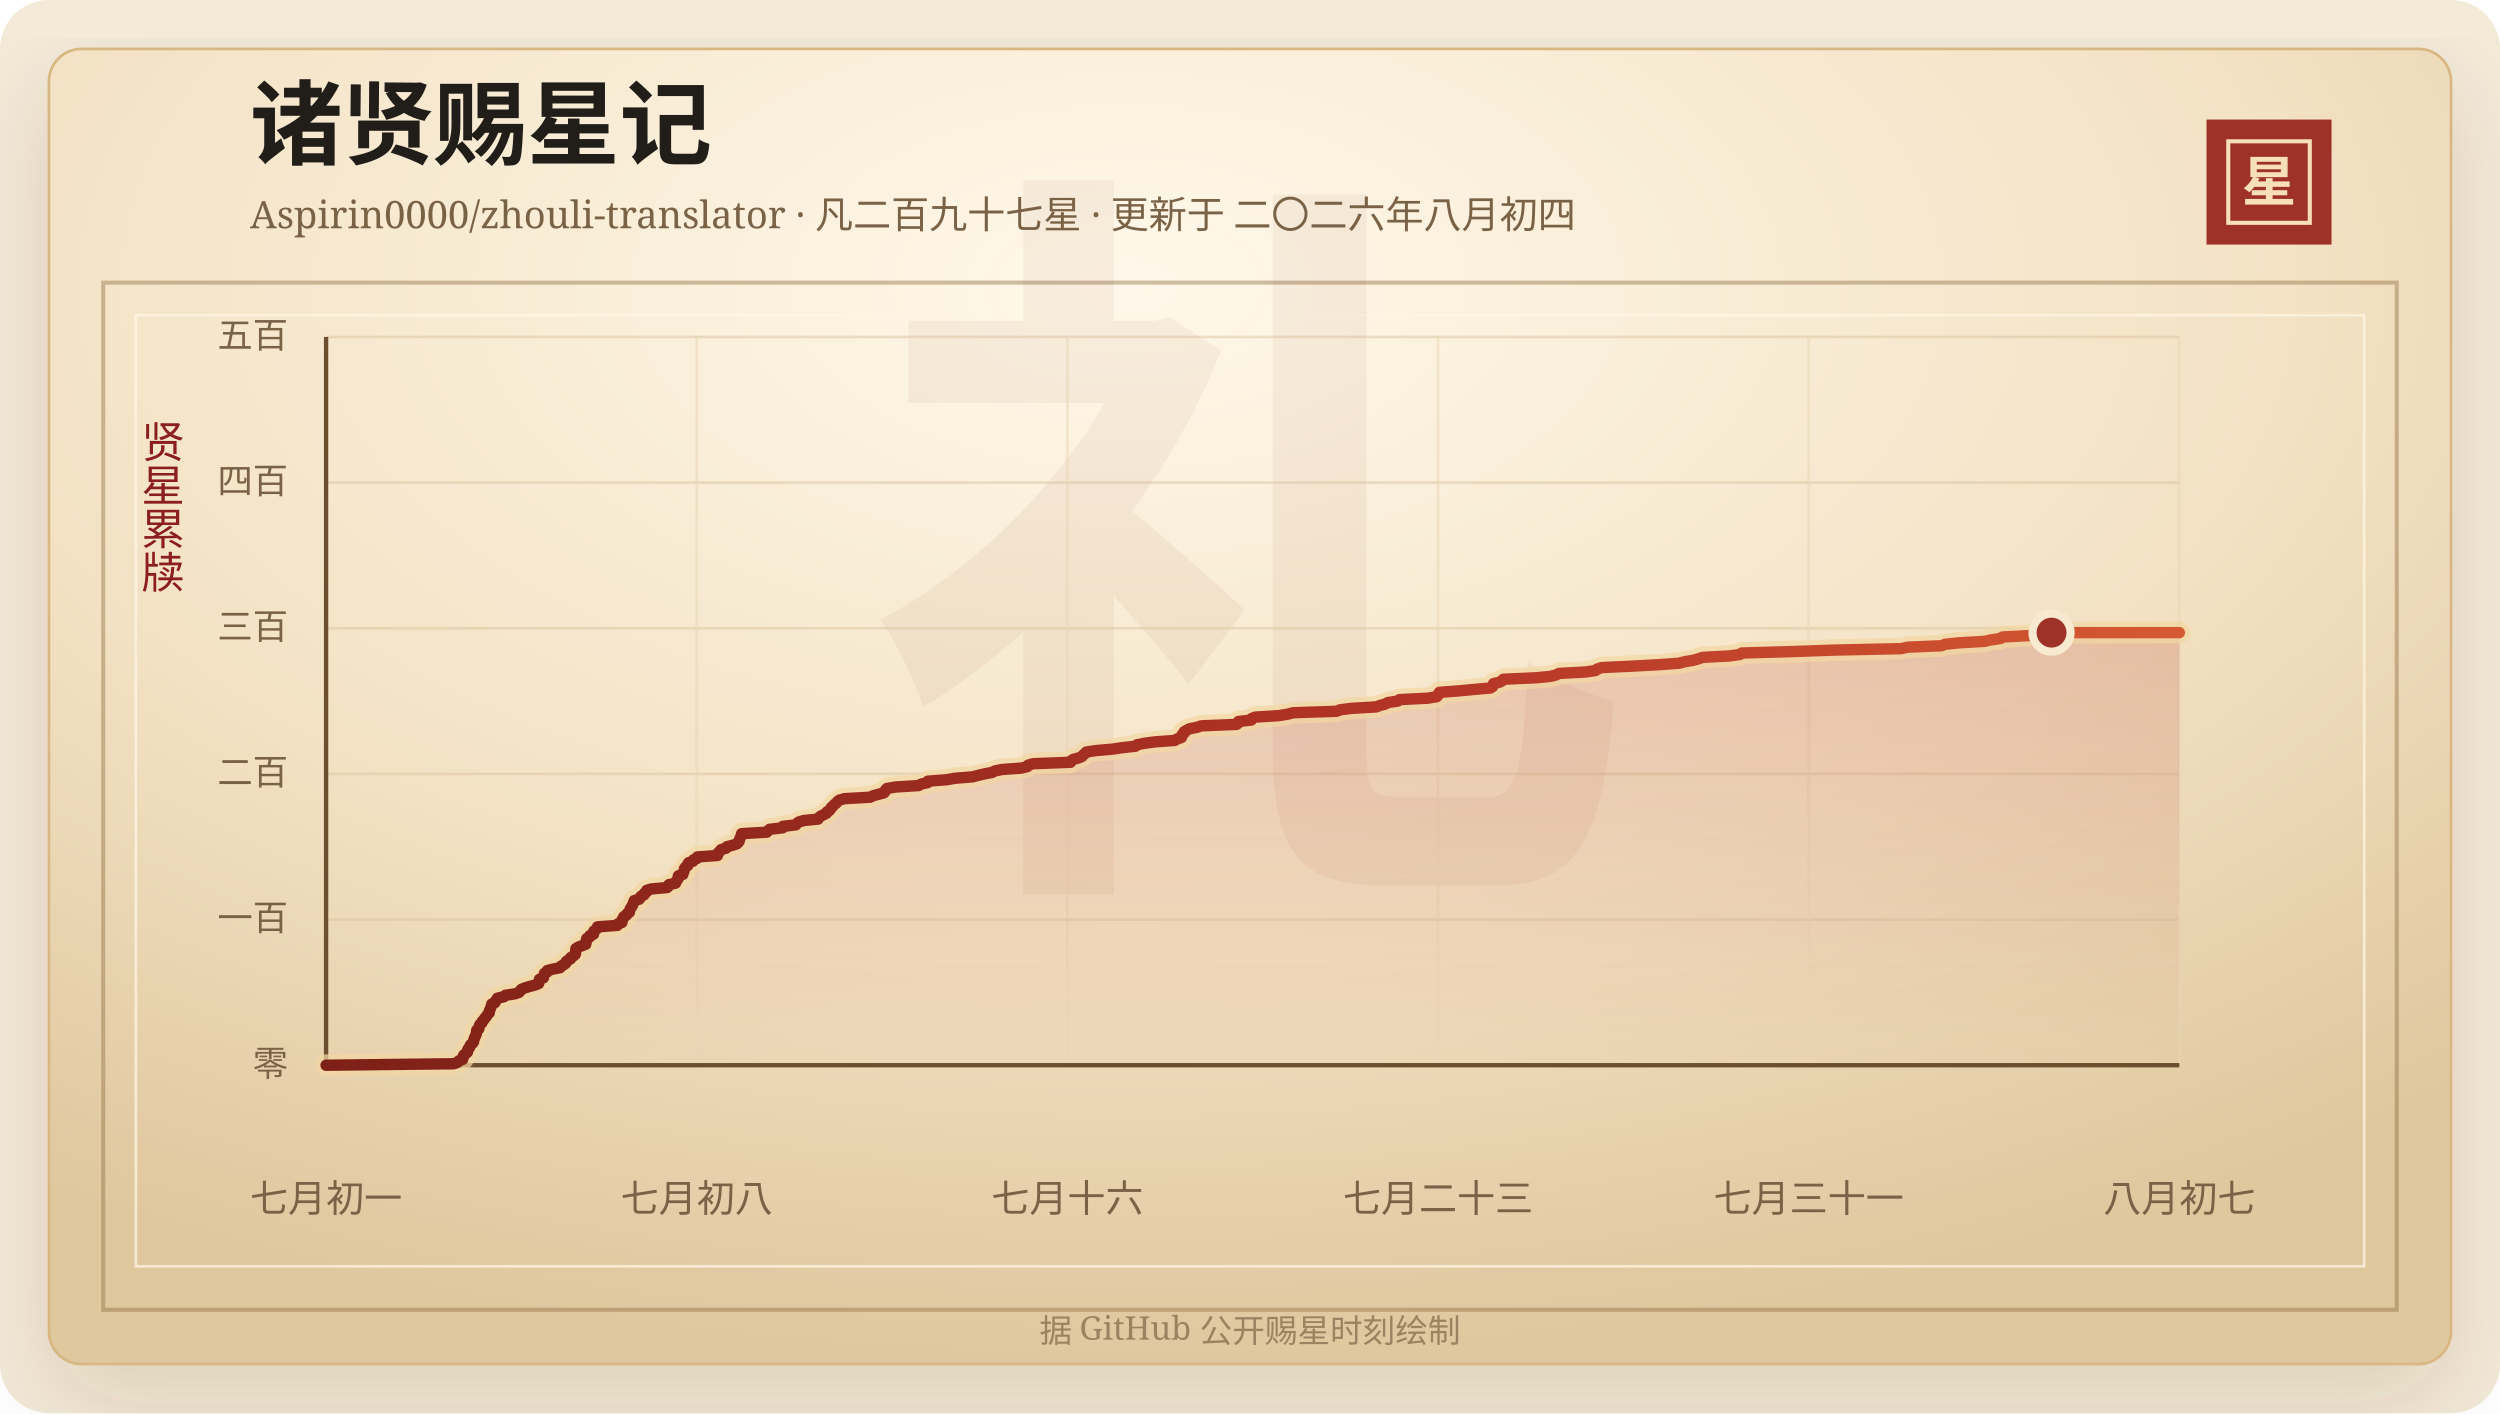
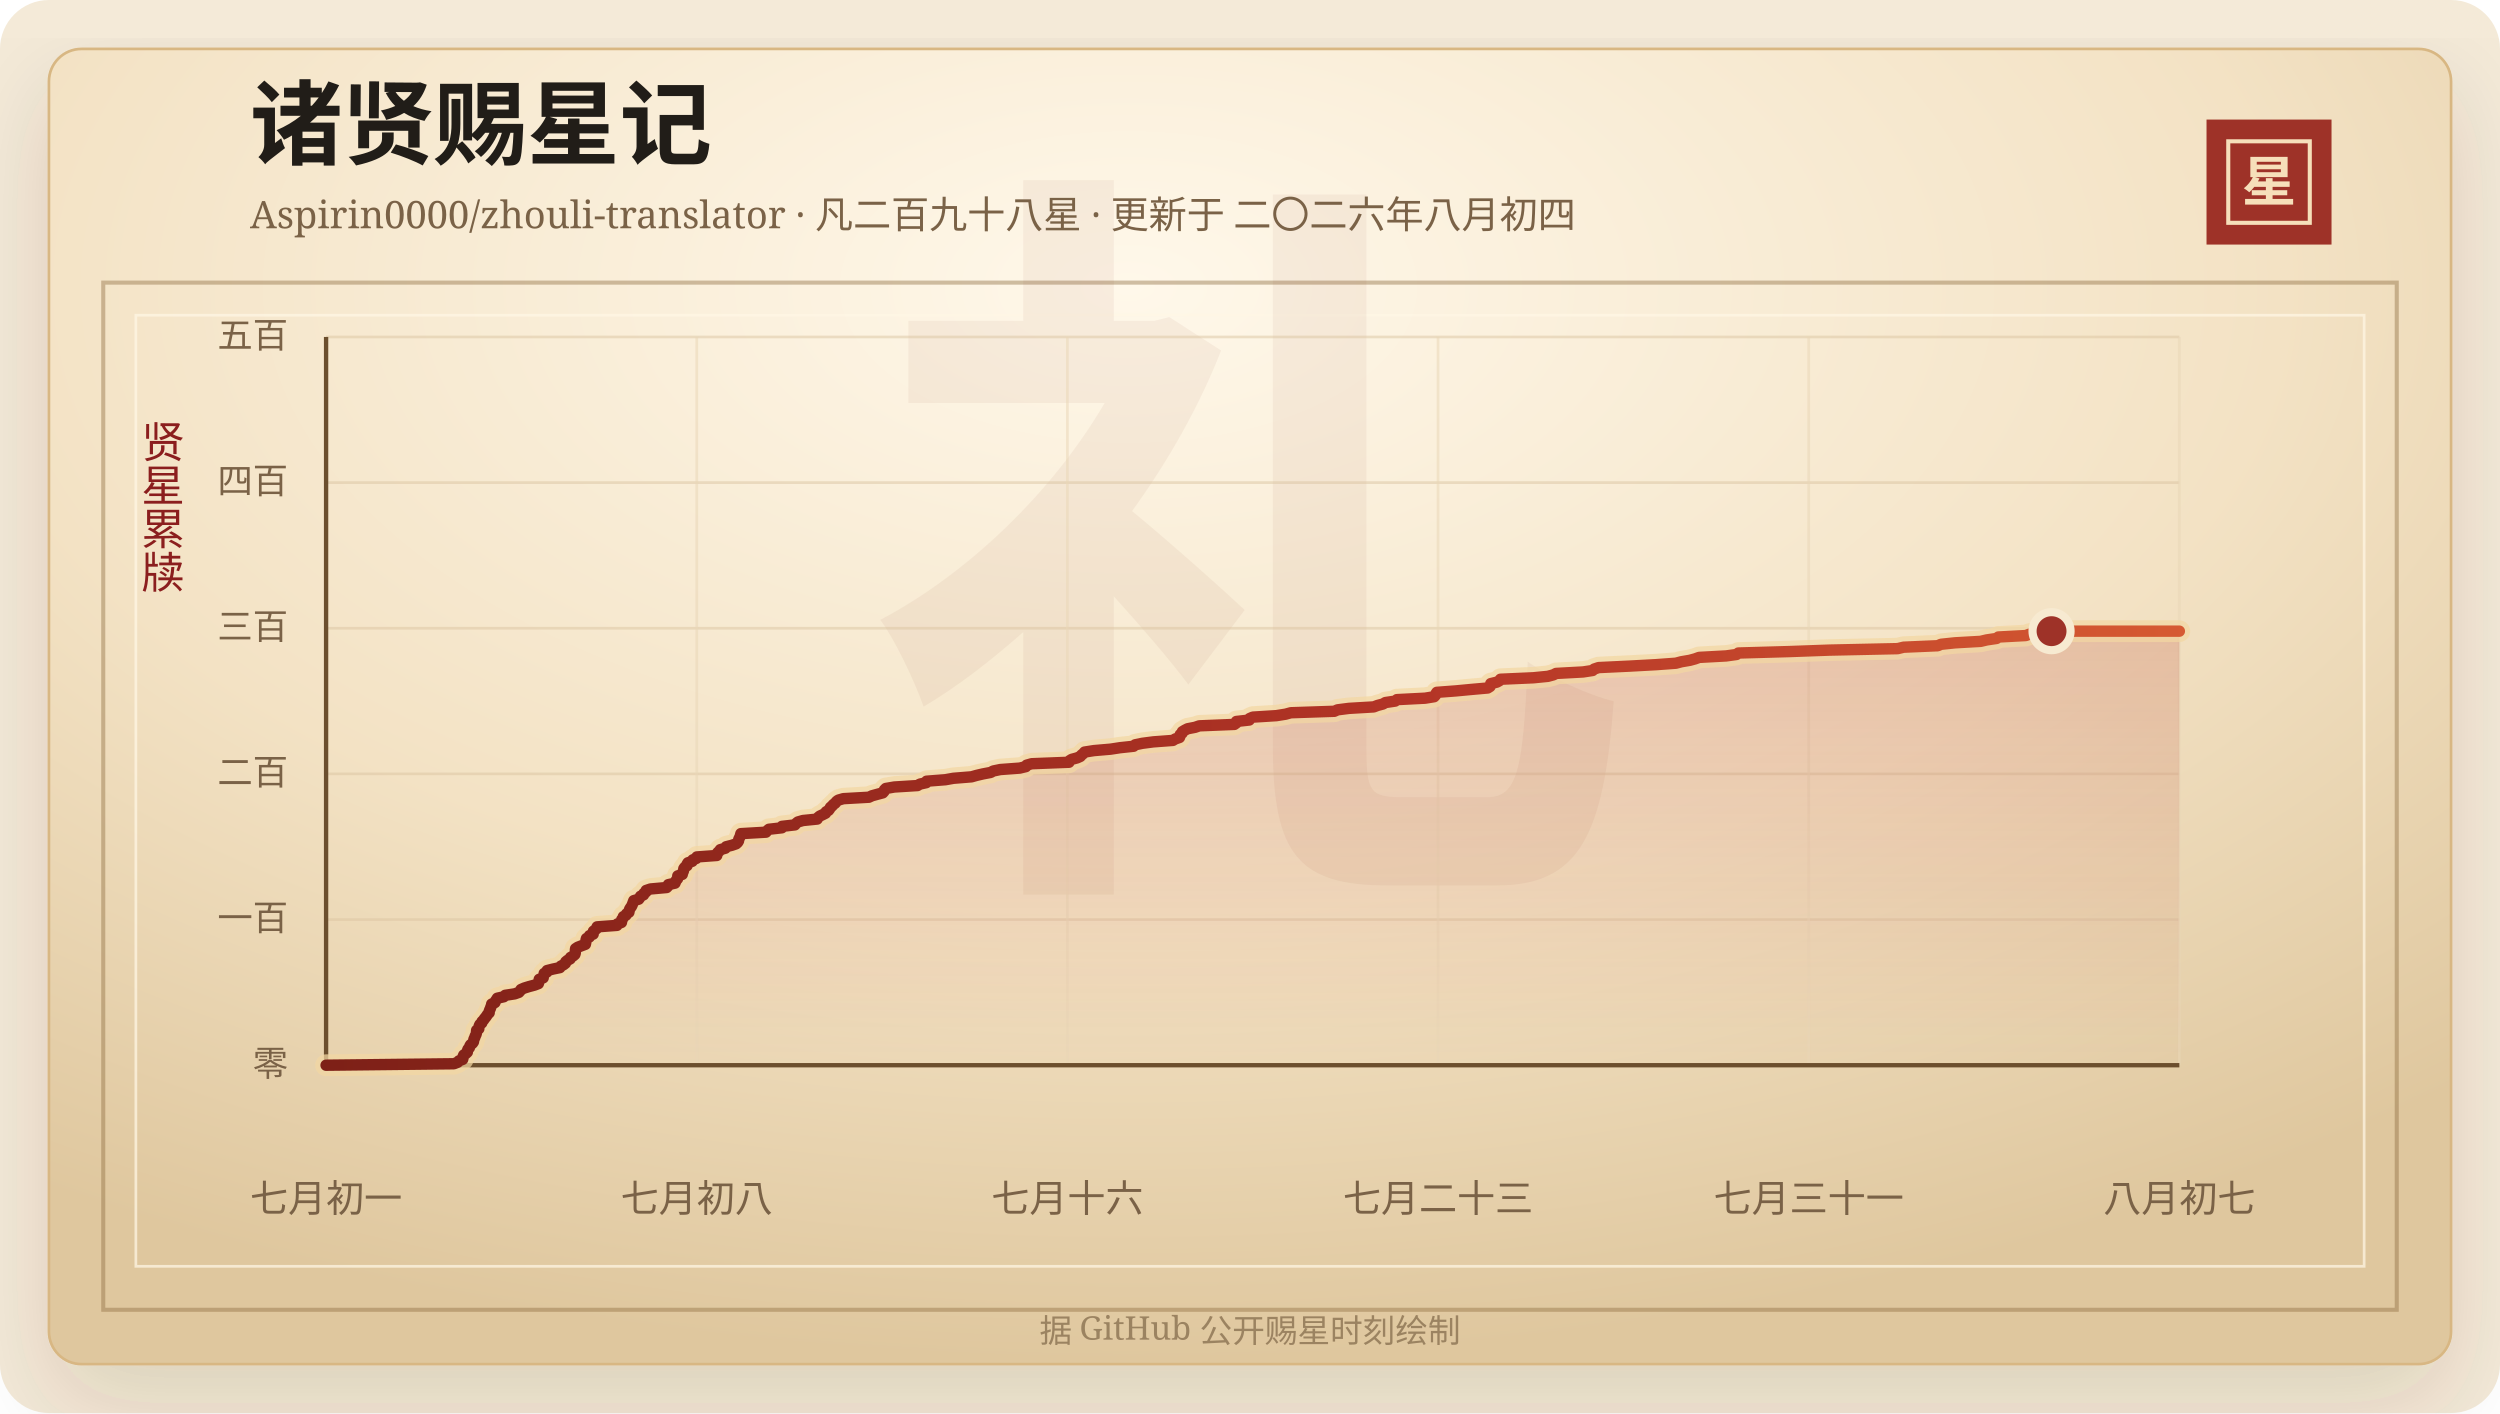
<svg xmlns="http://www.w3.org/2000/svg" width="920" height="520" viewBox="0 0 920 520" role="img" aria-labelledby="title desc">
  <defs>
    <linearGradient id="line" x1="0" x2="1" y1="0" y2="0">
      <stop offset="0%" stop-color="#7d2017" />
      <stop offset="58%" stop-color="#b33426" />
      <stop offset="100%" stop-color="#d65a32" />
    </linearGradient>
    <linearGradient id="area" x1="0" x2="0" y1="0" y2="1">
      <stop offset="0%" stop-color="#b33426" stop-opacity="0.2" />
      <stop offset="100%" stop-color="#b33426" stop-opacity="0" />
    </linearGradient>
    <radialGradient id="paper" cx="45%" cy="18%" r="82%">
      <stop offset="0%" stop-color="#fff8ea" />
      <stop offset="58%" stop-color="#f3e2c4" />
      <stop offset="100%" stop-color="#dfc79e" />
    </radialGradient>
    <filter id="shadow" x="-20%" y="-20%" width="140%" height="140%">
      <feDropShadow dx="0" dy="14" stdDeviation="18" flood-color="#3b2a20" flood-opacity="0.14" />
    </filter>
  </defs>
  <rect width="920" height="520" rx="18" fill="#f4ead8" />
  <rect x="18" y="18" width="884" height="484" rx="12" fill="url(#paper)" stroke="#d8b783" filter="url(#shadow)" />
  <rect x="38" y="104" width="844" height="378" fill="none" stroke="#8c6b3f" stroke-opacity="0.42" stroke-width="1.5" />
  <rect x="50" y="116" width="820" height="350" fill="none" stroke="#fff7e5" stroke-opacity="0.72" />
  <text x="460" y="304" text-anchor="middle" fill="#8c342a" fill-opacity="0.06" font-family="Songti SC, STSong, SimSun, serif" font-size="280" font-weight="700">礼</text>
  <text x="92" y="58" fill="#211d18" font-family="Songti SC, STSong, SimSun, serif" font-size="34" font-weight="700">诸贤赐星记</text>
-   <text x="92" y="84" fill="#7a6247" font-family="Songti SC, STSong, SimSun, serif" font-size="14.0">Aspirin0000/zhouli-translator · 凡二百九十七星 · 更新于 二〇二六年八月初四</text>
+   <text x="92" y="84" fill="#7a6247" font-family="Songti SC, STSong, SimSun, serif" font-size="14.0">Aspirin0000/zhouli-translator · 凡二百九十八星 · 更新于 二〇二六年八月初四</text>
  <rect x="812" y="44" width="46" height="46" fill="#9e3228" />
  <rect x="820" y="52" width="30" height="30" fill="none" stroke="#f6dfba" stroke-width="1.5" />
  <text x="835" y="74" text-anchor="middle" fill="#f6dfba" font-family="Songti SC, STSong, SimSun, serif" font-size="20" font-weight="700">星</text>
  <text x="60" y="166" text-anchor="middle" fill="#8b1e1e" font-family="Songti SC, STSong, SimSun, serif" font-size="16" writing-mode="vertical-rl">贤星累牍</text>
  <line x1="120" y1="392.00" x2="802" y2="392.00" stroke="#d9c29e" stroke-opacity="0.48" />
  <text x="106" y="396.00" text-anchor="end" fill="#7a6247" font-family="Songti SC, STSong, SimSun, serif" font-size="13">零</text>
  <line x1="120" y1="338.40" x2="802" y2="338.40" stroke="#d9c29e" stroke-opacity="0.48" />
  <text x="106" y="342.40" text-anchor="end" fill="#7a6247" font-family="Songti SC, STSong, SimSun, serif" font-size="13">一百</text>
  <line x1="120" y1="284.80" x2="802" y2="284.80" stroke="#d9c29e" stroke-opacity="0.48" />
  <text x="106" y="288.80" text-anchor="end" fill="#7a6247" font-family="Songti SC, STSong, SimSun, serif" font-size="13">二百</text>
  <line x1="120" y1="231.20" x2="802" y2="231.20" stroke="#d9c29e" stroke-opacity="0.48" />
  <text x="106" y="235.20" text-anchor="end" fill="#7a6247" font-family="Songti SC, STSong, SimSun, serif" font-size="13">三百</text>
  <line x1="120" y1="177.60" x2="802" y2="177.60" stroke="#d9c29e" stroke-opacity="0.48" />
  <text x="106" y="181.60" text-anchor="end" fill="#7a6247" font-family="Songti SC, STSong, SimSun, serif" font-size="13">四百</text>
  <line x1="120" y1="124.00" x2="802" y2="124.00" stroke="#d9c29e" stroke-opacity="0.48" />
  <text x="106" y="128.00" text-anchor="end" fill="#7a6247" font-family="Songti SC, STSong, SimSun, serif" font-size="13">五百</text>
  <line x1="120.00" y1="124" x2="120.00" y2="392" stroke="#ead6b7" stroke-opacity="0.54" />
  <text x="120.00" y="446" text-anchor="middle" fill="#7a6247" font-family="Songti SC, STSong, SimSun, serif" font-size="14">七月初一</text>
  <line x1="256.40" y1="124" x2="256.40" y2="392" stroke="#ead6b7" stroke-opacity="0.54" />
  <text x="256.40" y="446" text-anchor="middle" fill="#7a6247" font-family="Songti SC, STSong, SimSun, serif" font-size="14">七月初八</text>
  <line x1="392.80" y1="124" x2="392.80" y2="392" stroke="#ead6b7" stroke-opacity="0.54" />
  <text x="392.80" y="446" text-anchor="middle" fill="#7a6247" font-family="Songti SC, STSong, SimSun, serif" font-size="14">七月十六</text>
  <line x1="529.20" y1="124" x2="529.20" y2="392" stroke="#ead6b7" stroke-opacity="0.54" />
  <text x="529.20" y="446" text-anchor="middle" fill="#7a6247" font-family="Songti SC, STSong, SimSun, serif" font-size="14">七月二十三</text>
  <line x1="665.60" y1="124" x2="665.60" y2="392" stroke="#ead6b7" stroke-opacity="0.54" />
  <text x="665.60" y="446" text-anchor="middle" fill="#7a6247" font-family="Songti SC, STSong, SimSun, serif" font-size="14">七月三十一</text>
  <line x1="802.00" y1="124" x2="802.00" y2="392" stroke="#ead6b7" stroke-opacity="0.54" />
  <text x="802.00" y="446" text-anchor="middle" fill="#7a6247" font-family="Songti SC, STSong, SimSun, serif" font-size="14">八月初七</text>
  <line x1="120" y1="392" x2="802" y2="392" stroke="#6c4f2e" stroke-width="1.6" />
  <line x1="120" y1="124" x2="120" y2="392" stroke="#6c4f2e" stroke-width="1.6" />
-   <polygon points="120.00,392.00 120.00,392.00 167.03,391.46 168.41,390.93 168.89,390.39 170.27,389.86 170.41,389.32 170.43,388.78 170.67,388.25 171.45,387.71 172.01,387.18 172.03,386.64 172.24,386.10 172.75,385.57 172.87,385.03 173.18,384.50 173.87,383.96 174.24,383.42 174.34,382.89 174.44,382.35 174.75,381.82 174.89,381.28 175.18,380.74 175.34,380.21 175.37,379.67 175.43,379.14 176.22,378.60 176.26,378.06 176.37,377.53 176.63,376.99 177.32,376.46 177.42,375.92 177.97,375.38 178.32,374.85 178.78,374.31 179.15,373.78 179.51,373.24 180.05,372.70 180.05,372.17 180.25,371.63 180.51,371.10 180.66,370.56 180.92,370.02 180.98,369.49 182.17,368.95 182.35,368.42 182.73,367.88 183.06,367.34 185.44,366.81 185.96,366.27 189.46,365.74 190.98,365.20 191.47,364.66 191.80,364.13 193.04,363.59 194.76,363.06 196.78,362.52 198.20,361.98 198.37,361.45 198.44,360.91 198.52,360.38 199.98,359.84 200.04,359.30 200.28,358.77 200.34,358.23 201.37,357.70 201.43,357.16 203.58,356.62 206.14,356.09 206.48,355.55 207.50,355.02 208.19,354.48 208.31,353.94 208.94,353.41 209.94,352.87 210.08,352.34 211.02,351.80 211.66,351.26 211.84,350.73 211.86,350.19 211.86,349.66 211.92,349.12 212.74,348.58 214.11,348.05 215.54,347.51 215.67,346.98 215.74,346.44 215.79,345.90 215.94,345.37 217.01,344.83 217.07,344.30 218.43,343.76 218.44,343.22 218.51,342.69 219.20,342.15 219.83,341.62 219.88,341.08 227.19,340.54 227.37,340.01 228.86,339.47 228.95,338.94 228.97,338.40 229.44,337.86 229.56,337.33 230.52,336.79 230.76,336.26 231.61,335.72 231.70,335.18 231.83,334.65 232.16,334.11 232.54,333.58 232.80,333.04 233.02,332.50 233.20,331.97 233.40,331.43 235.23,330.90 235.61,330.36 235.89,329.82 237.02,329.29 237.14,328.75 237.92,328.22 237.98,327.68 239.61,327.14 245.54,326.61 246.06,326.07 246.17,325.54 248.62,325.00 248.82,324.46 249.08,323.93 249.56,323.39 249.62,322.86 249.63,322.32 251.30,321.78 251.35,321.25 251.67,320.71 251.80,320.18 251.88,319.64 252.28,319.10 253.06,318.57 253.07,318.03 253.40,317.50 254.99,316.96 255.18,316.42 256.51,315.89 256.67,315.35 264.03,314.82 264.05,314.28 264.37,313.74 264.98,313.21 265.34,312.67 267.21,312.14 267.49,311.60 269.61,311.06 271.15,310.53 271.74,309.99 272.05,309.46 272.11,308.92 272.37,308.38 272.65,307.85 272.77,307.31 272.92,306.78 282.19,306.24 282.63,305.70 283.27,305.17 288.04,304.63 288.07,304.10 292.84,303.56 293.29,303.02 293.96,302.49 295.81,301.95 301.07,301.42 301.35,300.88 302.00,300.34 303.10,299.81 304.17,299.27 304.37,298.74 305.29,298.20 305.68,297.66 305.96,297.13 306.59,296.59 307.04,296.06 307.79,295.52 308.16,294.98 308.86,294.45 310.73,293.91 320.16,293.38 321.31,292.84 323.28,292.30 325.28,291.77 325.75,291.23 325.87,290.70 326.40,290.16 329.53,289.62 338.08,289.09 338.97,288.55 341.35,288.02 341.44,287.48 348.38,286.94 351.35,286.41 358.02,285.87 359.91,285.34 362.24,284.80 365.10,284.26 366.04,283.73 368.64,283.19 375.81,282.66 378.09,282.12 378.35,281.58 380.22,281.05 393.99,280.51 394.13,279.98 395.00,279.44 397.00,278.90 398.17,278.37 398.63,277.83 399.29,277.30 399.75,276.76 403.18,276.22 409.34,275.69 412.85,275.15 417.83,274.62 418.40,274.08 421.04,273.54 425.08,273.01 432.32,272.47 433.18,271.94 434.76,271.40 434.96,270.86 435.03,270.33 435.74,269.79 435.82,269.26 436.72,268.72 437.76,268.18 440.51,267.65 442.08,267.11 455.02,266.58 455.74,266.04 455.75,265.50 460.49,264.97 460.60,264.43 461.82,263.90 470.49,263.36 473.90,262.82 475.85,262.29 491.90,261.75 493.07,261.22 497.28,260.68 506.44,260.14 507.81,259.61 509.85,259.07 510.72,258.54 514.35,258.00 514.98,257.46 525.39,256.93 528.72,256.39 529.20,255.86 529.36,255.32 529.72,254.78 536.73,254.25 542.46,253.71 548.48,253.18 549.33,252.64 549.60,252.10 549.61,251.57 551.85,251.03 552.81,250.50 553.20,249.96 565.32,249.42 570.68,248.89 572.69,248.35 573.71,247.82 583.66,247.28 587.19,246.74 587.77,246.21 589.41,245.67 600.64,245.14 610.53,244.60 617.93,244.06 619.92,243.53 623.07,242.99 625.03,242.46 626.51,241.92 636.47,241.38 640.29,240.85 640.97,240.31 659.66,239.78 674.63,239.24 699.75,238.70 701.95,238.17 714.54,237.63 715.74,237.10 720.90,236.56 730.36,236.02 732.60,235.49 736.25,234.95 736.89,234.42 747.03,233.88 748.45,233.34 754.97,232.81 802.00,232.81 802.00,392.00" fill="url(#area)" />
-   <polyline points="120.00,392.00 167.03,391.46 168.41,390.93 168.89,390.39 170.27,389.86 170.41,389.32 170.43,388.78 170.67,388.25 171.45,387.71 172.01,387.18 172.03,386.64 172.24,386.10 172.75,385.57 172.87,385.03 173.18,384.50 173.87,383.96 174.24,383.42 174.34,382.89 174.44,382.35 174.75,381.82 174.89,381.28 175.18,380.74 175.34,380.21 175.37,379.67 175.43,379.14 176.22,378.60 176.26,378.06 176.37,377.53 176.63,376.99 177.32,376.46 177.42,375.92 177.97,375.38 178.32,374.85 178.78,374.31 179.15,373.78 179.51,373.24 180.05,372.70 180.05,372.17 180.25,371.63 180.51,371.10 180.66,370.56 180.92,370.02 180.98,369.49 182.17,368.95 182.35,368.42 182.73,367.88 183.06,367.34 185.44,366.81 185.96,366.27 189.46,365.74 190.98,365.20 191.47,364.66 191.80,364.13 193.04,363.59 194.76,363.06 196.78,362.52 198.20,361.98 198.37,361.45 198.44,360.91 198.52,360.38 199.98,359.84 200.04,359.30 200.28,358.77 200.34,358.23 201.37,357.70 201.43,357.16 203.58,356.62 206.14,356.09 206.48,355.55 207.50,355.02 208.19,354.48 208.31,353.94 208.94,353.41 209.94,352.87 210.08,352.34 211.02,351.80 211.66,351.26 211.84,350.73 211.86,350.19 211.86,349.66 211.92,349.12 212.74,348.58 214.11,348.05 215.54,347.51 215.67,346.98 215.74,346.44 215.79,345.90 215.94,345.37 217.01,344.83 217.07,344.30 218.43,343.76 218.44,343.22 218.51,342.69 219.20,342.15 219.83,341.62 219.88,341.08 227.19,340.54 227.37,340.01 228.86,339.47 228.95,338.94 228.97,338.40 229.44,337.86 229.56,337.33 230.52,336.79 230.76,336.26 231.61,335.72 231.70,335.18 231.83,334.65 232.16,334.11 232.54,333.58 232.80,333.04 233.02,332.50 233.20,331.97 233.40,331.43 235.23,330.90 235.61,330.36 235.89,329.82 237.02,329.29 237.14,328.75 237.92,328.22 237.98,327.68 239.61,327.14 245.54,326.61 246.06,326.07 246.17,325.54 248.62,325.00 248.82,324.46 249.08,323.93 249.56,323.39 249.62,322.86 249.63,322.32 251.30,321.78 251.35,321.25 251.67,320.71 251.80,320.18 251.88,319.64 252.28,319.10 253.06,318.57 253.07,318.03 253.40,317.50 254.99,316.96 255.18,316.42 256.51,315.89 256.67,315.35 264.03,314.82 264.05,314.28 264.37,313.74 264.98,313.21 265.34,312.67 267.21,312.14 267.49,311.60 269.61,311.06 271.15,310.53 271.74,309.99 272.05,309.46 272.11,308.92 272.37,308.38 272.65,307.85 272.77,307.31 272.92,306.78 282.19,306.24 282.63,305.70 283.27,305.17 288.04,304.63 288.07,304.10 292.84,303.56 293.29,303.02 293.96,302.49 295.81,301.95 301.07,301.42 301.35,300.88 302.00,300.34 303.10,299.81 304.17,299.27 304.37,298.74 305.29,298.20 305.68,297.66 305.96,297.13 306.59,296.59 307.04,296.06 307.79,295.52 308.16,294.98 308.86,294.45 310.73,293.91 320.16,293.38 321.31,292.84 323.28,292.30 325.28,291.77 325.75,291.23 325.87,290.70 326.40,290.16 329.53,289.62 338.08,289.09 338.97,288.55 341.35,288.02 341.44,287.48 348.38,286.94 351.35,286.41 358.02,285.87 359.91,285.34 362.24,284.80 365.10,284.26 366.04,283.73 368.64,283.19 375.81,282.66 378.09,282.12 378.35,281.58 380.22,281.05 393.99,280.51 394.13,279.98 395.00,279.44 397.00,278.90 398.17,278.37 398.63,277.83 399.29,277.30 399.75,276.76 403.18,276.22 409.34,275.69 412.85,275.15 417.83,274.62 418.40,274.08 421.04,273.54 425.08,273.01 432.32,272.47 433.18,271.94 434.76,271.40 434.96,270.86 435.03,270.33 435.74,269.79 435.82,269.26 436.72,268.72 437.76,268.18 440.51,267.65 442.08,267.11 455.02,266.58 455.74,266.04 455.75,265.50 460.49,264.97 460.60,264.43 461.82,263.90 470.49,263.36 473.90,262.82 475.85,262.29 491.90,261.75 493.07,261.22 497.28,260.68 506.44,260.14 507.81,259.61 509.85,259.07 510.72,258.54 514.35,258.00 514.98,257.46 525.39,256.93 528.72,256.39 529.20,255.86 529.36,255.32 529.72,254.78 536.73,254.25 542.46,253.71 548.48,253.18 549.33,252.64 549.60,252.10 549.61,251.57 551.85,251.03 552.81,250.50 553.20,249.96 565.32,249.42 570.68,248.89 572.69,248.35 573.71,247.82 583.66,247.28 587.19,246.74 587.77,246.21 589.41,245.67 600.64,245.14 610.53,244.60 617.93,244.06 619.92,243.53 623.07,242.99 625.03,242.46 626.51,241.92 636.47,241.38 640.29,240.85 640.97,240.31 659.66,239.78 674.63,239.24 699.75,238.70 701.95,238.17 714.54,237.63 715.74,237.10 720.90,236.56 730.36,236.02 732.60,235.49 736.25,234.95 736.89,234.42 747.03,233.88 748.45,233.34 754.97,232.81 802.00,232.81" fill="none" stroke="#f3d7a2" stroke-width="8" stroke-linecap="round" stroke-linejoin="round" opacity="0.72" />
-   <polyline points="120.00,392.00 167.03,391.46 168.41,390.93 168.89,390.39 170.27,389.86 170.41,389.32 170.43,388.78 170.67,388.25 171.45,387.71 172.01,387.18 172.03,386.64 172.24,386.10 172.75,385.57 172.87,385.03 173.18,384.50 173.87,383.96 174.24,383.42 174.34,382.89 174.44,382.35 174.75,381.82 174.89,381.28 175.18,380.74 175.34,380.21 175.37,379.67 175.43,379.14 176.22,378.60 176.26,378.06 176.37,377.53 176.63,376.99 177.32,376.46 177.42,375.92 177.97,375.38 178.32,374.85 178.78,374.31 179.15,373.78 179.51,373.24 180.05,372.70 180.05,372.17 180.25,371.63 180.51,371.10 180.66,370.56 180.92,370.02 180.98,369.49 182.17,368.95 182.35,368.42 182.73,367.88 183.06,367.34 185.44,366.81 185.96,366.27 189.46,365.74 190.98,365.20 191.47,364.66 191.80,364.13 193.04,363.59 194.76,363.06 196.78,362.52 198.20,361.98 198.37,361.45 198.44,360.91 198.52,360.38 199.98,359.84 200.04,359.30 200.28,358.77 200.34,358.23 201.37,357.70 201.43,357.16 203.58,356.62 206.14,356.09 206.48,355.55 207.50,355.02 208.19,354.48 208.31,353.94 208.94,353.41 209.94,352.87 210.08,352.34 211.02,351.80 211.66,351.26 211.84,350.73 211.86,350.19 211.86,349.66 211.92,349.12 212.74,348.58 214.11,348.05 215.54,347.51 215.67,346.98 215.74,346.44 215.79,345.90 215.94,345.37 217.01,344.83 217.07,344.30 218.43,343.76 218.44,343.22 218.51,342.69 219.20,342.15 219.83,341.62 219.88,341.08 227.19,340.54 227.37,340.01 228.86,339.47 228.95,338.94 228.97,338.40 229.44,337.86 229.56,337.33 230.52,336.79 230.76,336.26 231.61,335.72 231.70,335.18 231.83,334.65 232.16,334.11 232.54,333.58 232.80,333.04 233.02,332.50 233.20,331.97 233.40,331.43 235.23,330.90 235.61,330.36 235.89,329.82 237.02,329.29 237.14,328.75 237.92,328.22 237.98,327.68 239.61,327.14 245.54,326.61 246.06,326.07 246.17,325.54 248.62,325.00 248.82,324.46 249.08,323.93 249.56,323.39 249.62,322.86 249.63,322.32 251.30,321.78 251.35,321.25 251.67,320.71 251.80,320.18 251.88,319.64 252.28,319.10 253.06,318.57 253.07,318.03 253.40,317.50 254.99,316.96 255.18,316.42 256.51,315.89 256.67,315.35 264.03,314.82 264.05,314.28 264.37,313.74 264.98,313.21 265.34,312.67 267.21,312.14 267.49,311.60 269.61,311.06 271.15,310.53 271.74,309.99 272.05,309.46 272.11,308.92 272.37,308.38 272.65,307.85 272.77,307.31 272.92,306.78 282.19,306.24 282.63,305.70 283.27,305.17 288.04,304.63 288.07,304.10 292.84,303.56 293.29,303.02 293.96,302.49 295.81,301.95 301.07,301.42 301.35,300.88 302.00,300.34 303.10,299.81 304.17,299.27 304.37,298.74 305.29,298.20 305.68,297.66 305.96,297.13 306.59,296.59 307.04,296.06 307.79,295.52 308.16,294.98 308.86,294.45 310.73,293.91 320.16,293.38 321.31,292.84 323.28,292.30 325.28,291.77 325.75,291.23 325.87,290.70 326.40,290.16 329.53,289.62 338.08,289.09 338.97,288.55 341.35,288.02 341.44,287.48 348.38,286.94 351.35,286.41 358.02,285.87 359.91,285.34 362.24,284.80 365.10,284.26 366.04,283.73 368.64,283.19 375.81,282.66 378.09,282.12 378.35,281.58 380.22,281.05 393.99,280.51 394.13,279.98 395.00,279.44 397.00,278.90 398.17,278.37 398.63,277.83 399.29,277.30 399.75,276.76 403.18,276.22 409.34,275.69 412.85,275.15 417.83,274.62 418.40,274.08 421.04,273.54 425.08,273.01 432.32,272.47 433.18,271.94 434.76,271.40 434.96,270.86 435.03,270.33 435.74,269.79 435.82,269.26 436.72,268.72 437.76,268.18 440.51,267.65 442.08,267.11 455.02,266.58 455.74,266.04 455.75,265.50 460.49,264.97 460.60,264.43 461.82,263.90 470.49,263.36 473.90,262.82 475.85,262.29 491.90,261.75 493.07,261.22 497.28,260.68 506.44,260.14 507.81,259.61 509.85,259.07 510.72,258.54 514.35,258.00 514.98,257.46 525.39,256.93 528.72,256.39 529.20,255.86 529.36,255.32 529.72,254.78 536.73,254.25 542.46,253.71 548.48,253.18 549.33,252.64 549.60,252.10 549.61,251.57 551.85,251.03 552.81,250.50 553.20,249.96 565.32,249.42 570.68,248.89 572.69,248.35 573.71,247.82 583.66,247.28 587.19,246.74 587.77,246.21 589.41,245.67 600.64,245.14 610.53,244.60 617.93,244.06 619.92,243.53 623.07,242.99 625.03,242.46 626.51,241.92 636.47,241.38 640.29,240.85 640.97,240.31 659.66,239.78 674.63,239.24 699.75,238.70 701.95,238.17 714.54,237.63 715.74,237.10 720.90,236.56 730.36,236.02 732.60,235.49 736.25,234.95 736.89,234.42 747.03,233.88 748.45,233.34 754.97,232.81 802.00,232.81" fill="none" stroke="url(#line)" stroke-width="4.2" stroke-linecap="round" stroke-linejoin="round" />
-   <circle cx="754.97" cy="232.81" r="7" fill="#9e3228" stroke="#f7ead1" stroke-width="3" />
+   <polygon points="120.00,392.00 120.00,392.00 167.03,391.46 168.41,390.93 168.89,390.39 170.26,389.86 170.40,389.32 170.42,388.78 170.66,388.25 171.44,387.71 171.99,387.18 172.02,386.64 172.23,386.10 172.73,385.57 172.86,385.03 173.16,384.50 173.85,383.96 174.22,383.42 174.32,382.89 174.42,382.35 174.73,381.82 174.86,381.28 175.16,380.74 175.32,380.21 175.35,379.67 175.40,379.14 176.20,378.60 176.23,378.06 176.35,377.53 176.61,376.99 177.29,376.46 177.39,375.92 177.95,375.38 178.29,374.85 178.75,374.31 179.12,373.78 179.47,373.24 180.02,372.70 180.02,372.17 180.22,371.63 180.47,371.10 180.63,370.56 180.89,370.02 180.94,369.49 182.13,368.95 182.31,368.42 182.69,367.88 183.02,367.34 185.39,366.81 185.91,366.27 189.40,365.74 190.92,365.20 191.41,364.66 191.73,364.13 192.97,363.59 194.69,363.06 196.70,362.52 198.12,361.98 198.29,361.45 198.35,360.91 198.44,360.38 199.90,359.84 199.95,359.30 200.19,358.77 200.25,358.23 201.28,357.70 201.34,357.16 203.48,356.62 206.03,356.09 206.38,355.55 207.39,355.02 208.08,354.48 208.20,353.94 208.83,353.41 209.82,352.87 209.96,352.34 210.91,351.80 211.54,351.26 211.72,350.73 211.74,350.19 211.74,349.66 211.80,349.12 212.62,348.58 213.98,348.05 215.42,347.51 215.54,346.98 215.61,346.44 215.66,345.90 215.81,345.37 216.88,344.83 216.94,344.30 218.29,343.76 218.31,343.22 218.37,342.69 219.06,342.15 219.69,341.62 219.74,341.08 227.04,340.54 227.21,340.01 228.69,339.47 228.79,338.94 228.81,338.40 229.28,337.86 229.39,337.33 230.36,336.79 230.59,336.26 231.44,335.72 231.53,335.18 231.66,334.65 231.99,334.11 232.37,333.58 232.63,333.04 232.84,332.50 233.03,331.97 233.23,331.43 235.05,330.90 235.43,330.36 235.71,329.82 236.84,329.29 236.96,328.75 237.73,328.22 237.79,327.68 239.41,327.14 245.33,326.61 245.85,326.07 245.96,325.54 248.40,325.00 248.61,324.46 248.86,323.93 249.34,323.39 249.41,322.86 249.42,322.32 251.08,321.78 251.13,321.25 251.45,320.71 251.57,320.18 251.65,319.64 252.05,319.10 252.83,318.57 252.84,318.03 253.17,317.50 254.75,316.96 254.95,316.42 256.27,315.89 256.44,315.35 263.77,314.82 263.79,314.28 264.12,313.74 264.72,313.21 265.08,312.67 266.94,312.14 267.22,311.60 269.34,311.06 270.88,310.53 271.47,309.99 271.78,309.46 271.83,308.92 272.09,308.38 272.37,307.85 272.49,307.31 272.64,306.78 281.88,306.24 282.33,305.70 282.96,305.17 287.72,304.63 287.75,304.10 292.51,303.56 292.96,303.02 293.62,302.49 295.47,301.95 300.72,301.42 301.00,300.88 301.64,300.34 302.74,299.81 303.81,299.27 304.01,298.74 304.92,298.20 305.31,297.66 305.59,297.13 306.23,296.59 306.67,296.06 307.42,295.52 307.78,294.98 308.49,294.45 310.35,293.91 319.75,293.38 320.90,292.84 322.87,292.30 324.86,291.77 325.33,291.23 325.45,290.70 325.98,290.16 329.10,289.62 337.63,289.09 338.52,288.55 340.89,288.02 340.98,287.48 347.90,286.94 350.86,286.41 357.52,285.87 359.40,285.34 361.72,284.80 364.57,284.26 365.51,283.73 368.10,283.19 375.26,282.66 377.53,282.12 377.79,281.58 379.66,281.05 393.39,280.51 393.53,279.98 394.39,279.44 396.39,278.90 397.55,278.37 398.01,277.83 398.68,277.30 399.13,276.76 402.56,276.22 408.70,275.69 412.20,275.15 417.17,274.62 417.74,274.08 420.36,273.54 424.40,273.01 431.62,272.47 432.48,271.94 434.05,271.40 434.25,270.86 434.32,270.33 435.03,269.79 435.11,269.26 436.00,268.72 437.05,268.18 439.79,267.65 441.35,267.11 454.25,266.58 454.98,266.04 454.99,265.50 459.72,264.97 459.83,264.43 461.04,263.90 469.69,263.36 473.09,262.82 475.03,262.29 491.04,261.75 492.21,261.22 496.41,260.68 505.54,260.14 506.91,259.61 508.94,259.07 509.82,258.54 513.43,258.00 514.06,257.46 524.44,256.93 527.76,256.39 528.24,255.86 528.40,255.32 528.76,254.78 535.75,254.25 541.47,253.71 547.47,253.18 548.32,252.64 548.59,252.10 548.60,251.57 550.84,251.03 551.79,250.50 552.18,249.96 564.27,249.42 569.62,248.89 571.62,248.35 572.64,247.82 582.56,247.28 586.08,246.74 586.66,246.21 588.29,245.67 599.49,245.14 609.36,244.60 616.73,244.06 618.72,243.53 621.86,242.99 623.81,242.46 625.29,241.92 635.23,241.38 639.04,240.85 639.72,240.31 658.36,239.78 673.29,239.24 698.34,238.70 700.53,238.17 713.09,237.63 714.29,237.10 719.43,236.56 728.87,236.02 731.11,235.49 734.74,234.95 735.39,234.42 745.50,233.88 746.91,233.34 753.41,232.81 754.97,232.27 802.00,232.27 802.00,392.00" fill="url(#area)" />
+   <polyline points="120.00,392.00 167.03,391.46 168.41,390.93 168.89,390.39 170.26,389.86 170.40,389.32 170.42,388.78 170.66,388.25 171.44,387.71 171.99,387.18 172.02,386.64 172.23,386.10 172.73,385.57 172.86,385.03 173.16,384.50 173.85,383.96 174.22,383.42 174.32,382.89 174.42,382.35 174.73,381.82 174.86,381.28 175.16,380.74 175.32,380.21 175.35,379.67 175.40,379.14 176.20,378.60 176.23,378.06 176.35,377.53 176.61,376.99 177.29,376.46 177.39,375.92 177.95,375.38 178.29,374.85 178.75,374.31 179.12,373.78 179.47,373.24 180.02,372.70 180.02,372.17 180.22,371.63 180.47,371.10 180.63,370.56 180.89,370.02 180.94,369.49 182.13,368.95 182.31,368.42 182.69,367.88 183.02,367.34 185.39,366.81 185.91,366.27 189.40,365.74 190.92,365.20 191.41,364.66 191.73,364.13 192.97,363.59 194.69,363.06 196.70,362.52 198.12,361.98 198.29,361.45 198.35,360.91 198.44,360.38 199.90,359.84 199.95,359.30 200.19,358.77 200.25,358.23 201.28,357.70 201.34,357.16 203.48,356.62 206.03,356.09 206.38,355.55 207.39,355.02 208.08,354.48 208.20,353.94 208.83,353.41 209.82,352.87 209.96,352.34 210.91,351.80 211.54,351.26 211.72,350.73 211.74,350.19 211.74,349.66 211.80,349.12 212.62,348.58 213.98,348.05 215.42,347.51 215.54,346.98 215.61,346.44 215.66,345.90 215.81,345.37 216.88,344.83 216.94,344.30 218.29,343.76 218.31,343.22 218.37,342.69 219.06,342.15 219.69,341.62 219.74,341.08 227.04,340.54 227.21,340.01 228.69,339.47 228.79,338.94 228.81,338.40 229.28,337.86 229.39,337.33 230.36,336.79 230.59,336.26 231.44,335.72 231.53,335.18 231.66,334.65 231.99,334.11 232.37,333.58 232.63,333.04 232.84,332.50 233.03,331.97 233.23,331.43 235.05,330.90 235.43,330.36 235.71,329.82 236.84,329.29 236.96,328.75 237.73,328.22 237.79,327.68 239.41,327.14 245.33,326.61 245.85,326.07 245.96,325.54 248.40,325.00 248.61,324.46 248.86,323.93 249.34,323.39 249.41,322.86 249.42,322.32 251.08,321.78 251.13,321.25 251.45,320.71 251.57,320.18 251.65,319.64 252.05,319.10 252.83,318.57 252.84,318.03 253.17,317.50 254.75,316.96 254.95,316.42 256.27,315.89 256.44,315.35 263.77,314.82 263.79,314.28 264.12,313.74 264.72,313.21 265.08,312.67 266.94,312.14 267.22,311.60 269.34,311.06 270.88,310.53 271.47,309.99 271.78,309.46 271.83,308.92 272.09,308.38 272.37,307.85 272.49,307.31 272.64,306.78 281.88,306.24 282.33,305.70 282.96,305.17 287.72,304.63 287.75,304.10 292.51,303.56 292.96,303.02 293.62,302.49 295.47,301.95 300.72,301.42 301.00,300.88 301.64,300.34 302.74,299.81 303.81,299.27 304.01,298.74 304.92,298.20 305.31,297.66 305.59,297.13 306.23,296.59 306.67,296.06 307.42,295.52 307.78,294.98 308.49,294.45 310.35,293.91 319.75,293.38 320.90,292.84 322.87,292.30 324.86,291.77 325.33,291.23 325.45,290.70 325.98,290.16 329.10,289.62 337.63,289.09 338.52,288.55 340.89,288.02 340.98,287.48 347.90,286.94 350.86,286.41 357.52,285.87 359.40,285.34 361.72,284.80 364.57,284.26 365.51,283.73 368.10,283.19 375.26,282.66 377.53,282.12 377.79,281.58 379.66,281.05 393.39,280.51 393.53,279.98 394.39,279.44 396.39,278.90 397.55,278.37 398.01,277.83 398.68,277.30 399.13,276.76 402.56,276.22 408.70,275.69 412.20,275.15 417.17,274.62 417.74,274.08 420.36,273.54 424.40,273.01 431.62,272.47 432.48,271.94 434.05,271.40 434.25,270.86 434.32,270.33 435.03,269.79 435.11,269.26 436.00,268.72 437.05,268.18 439.79,267.65 441.35,267.11 454.25,266.58 454.98,266.04 454.99,265.50 459.72,264.97 459.83,264.43 461.04,263.90 469.69,263.36 473.09,262.82 475.03,262.29 491.04,261.75 492.21,261.22 496.41,260.68 505.54,260.14 506.91,259.61 508.94,259.07 509.82,258.54 513.43,258.00 514.06,257.46 524.44,256.93 527.76,256.39 528.24,255.86 528.40,255.32 528.76,254.78 535.75,254.25 541.47,253.71 547.47,253.18 548.32,252.64 548.59,252.10 548.60,251.57 550.84,251.03 551.79,250.50 552.18,249.96 564.27,249.42 569.62,248.89 571.62,248.35 572.64,247.82 582.56,247.28 586.08,246.74 586.66,246.21 588.29,245.67 599.49,245.14 609.36,244.60 616.73,244.06 618.72,243.53 621.86,242.99 623.81,242.46 625.29,241.92 635.23,241.38 639.04,240.85 639.72,240.31 658.36,239.78 673.29,239.24 698.34,238.70 700.53,238.17 713.09,237.63 714.29,237.10 719.43,236.56 728.87,236.02 731.11,235.49 734.74,234.95 735.39,234.42 745.50,233.88 746.91,233.34 753.41,232.81 754.97,232.27 802.00,232.27" fill="none" stroke="#f3d7a2" stroke-width="8" stroke-linecap="round" stroke-linejoin="round" opacity="0.72" />
+   <polyline points="120.00,392.00 167.03,391.46 168.41,390.93 168.89,390.39 170.26,389.86 170.40,389.32 170.42,388.78 170.66,388.25 171.44,387.71 171.99,387.18 172.02,386.64 172.23,386.10 172.73,385.57 172.86,385.03 173.16,384.50 173.85,383.96 174.22,383.42 174.32,382.89 174.42,382.35 174.73,381.82 174.86,381.28 175.16,380.74 175.32,380.21 175.35,379.67 175.40,379.14 176.20,378.60 176.23,378.06 176.35,377.53 176.61,376.99 177.29,376.46 177.39,375.92 177.95,375.38 178.29,374.85 178.75,374.31 179.12,373.78 179.47,373.24 180.02,372.70 180.02,372.17 180.22,371.63 180.47,371.10 180.63,370.56 180.89,370.02 180.94,369.49 182.13,368.95 182.31,368.42 182.69,367.88 183.02,367.34 185.39,366.81 185.91,366.27 189.40,365.74 190.92,365.20 191.41,364.66 191.73,364.13 192.97,363.59 194.69,363.06 196.70,362.52 198.12,361.98 198.29,361.45 198.35,360.91 198.44,360.38 199.90,359.84 199.95,359.30 200.19,358.77 200.25,358.23 201.28,357.70 201.34,357.16 203.48,356.62 206.03,356.09 206.38,355.55 207.39,355.02 208.08,354.48 208.20,353.94 208.83,353.41 209.82,352.87 209.96,352.34 210.91,351.80 211.54,351.26 211.72,350.73 211.74,350.19 211.74,349.66 211.80,349.12 212.62,348.58 213.98,348.05 215.42,347.51 215.54,346.98 215.61,346.44 215.66,345.90 215.81,345.37 216.88,344.83 216.94,344.30 218.29,343.76 218.31,343.22 218.37,342.69 219.06,342.15 219.69,341.62 219.74,341.08 227.04,340.54 227.21,340.01 228.69,339.47 228.79,338.94 228.81,338.40 229.28,337.86 229.39,337.33 230.36,336.79 230.59,336.26 231.44,335.72 231.53,335.18 231.66,334.65 231.99,334.11 232.37,333.58 232.63,333.04 232.84,332.50 233.03,331.97 233.23,331.43 235.05,330.90 235.43,330.36 235.71,329.82 236.84,329.29 236.96,328.75 237.73,328.22 237.79,327.68 239.41,327.14 245.33,326.61 245.85,326.07 245.96,325.54 248.40,325.00 248.61,324.46 248.86,323.93 249.34,323.39 249.41,322.86 249.42,322.32 251.08,321.78 251.13,321.25 251.45,320.71 251.57,320.18 251.65,319.64 252.05,319.10 252.83,318.57 252.84,318.03 253.17,317.50 254.75,316.96 254.95,316.42 256.27,315.89 256.44,315.35 263.77,314.82 263.79,314.28 264.12,313.74 264.72,313.21 265.08,312.67 266.94,312.14 267.22,311.60 269.34,311.06 270.88,310.53 271.47,309.99 271.78,309.46 271.83,308.92 272.09,308.38 272.37,307.85 272.49,307.31 272.64,306.78 281.88,306.24 282.33,305.70 282.96,305.17 287.72,304.63 287.75,304.10 292.51,303.56 292.96,303.02 293.62,302.49 295.47,301.95 300.72,301.42 301.00,300.88 301.64,300.34 302.74,299.81 303.81,299.27 304.01,298.74 304.92,298.20 305.31,297.66 305.59,297.13 306.23,296.59 306.67,296.06 307.42,295.52 307.78,294.98 308.49,294.45 310.35,293.91 319.75,293.38 320.90,292.84 322.87,292.30 324.86,291.77 325.33,291.23 325.45,290.70 325.98,290.16 329.10,289.62 337.63,289.09 338.52,288.55 340.89,288.02 340.98,287.48 347.90,286.94 350.86,286.41 357.52,285.87 359.40,285.34 361.72,284.80 364.57,284.26 365.51,283.73 368.10,283.19 375.26,282.66 377.53,282.12 377.79,281.58 379.66,281.05 393.39,280.51 393.53,279.98 394.39,279.44 396.39,278.90 397.55,278.37 398.01,277.83 398.68,277.30 399.13,276.76 402.56,276.22 408.70,275.69 412.20,275.15 417.17,274.62 417.74,274.08 420.36,273.54 424.40,273.01 431.62,272.47 432.48,271.94 434.05,271.40 434.25,270.86 434.32,270.33 435.03,269.79 435.11,269.26 436.00,268.72 437.05,268.18 439.79,267.65 441.35,267.11 454.25,266.58 454.98,266.04 454.99,265.50 459.72,264.97 459.83,264.43 461.04,263.90 469.69,263.36 473.09,262.82 475.03,262.29 491.04,261.75 492.21,261.22 496.41,260.68 505.54,260.14 506.91,259.61 508.94,259.07 509.82,258.54 513.43,258.00 514.06,257.46 524.44,256.93 527.76,256.39 528.24,255.86 528.40,255.32 528.76,254.78 535.75,254.25 541.47,253.71 547.47,253.18 548.32,252.64 548.59,252.10 548.60,251.57 550.84,251.03 551.79,250.50 552.18,249.96 564.27,249.42 569.62,248.89 571.62,248.35 572.64,247.82 582.56,247.28 586.08,246.74 586.66,246.21 588.29,245.67 599.49,245.14 609.36,244.60 616.73,244.06 618.72,243.53 621.86,242.99 623.81,242.46 625.29,241.92 635.23,241.38 639.04,240.85 639.72,240.31 658.36,239.78 673.29,239.24 698.34,238.70 700.53,238.17 713.09,237.63 714.29,237.10 719.43,236.56 728.87,236.02 731.11,235.49 734.74,234.95 735.39,234.42 745.50,233.88 746.91,233.34 753.41,232.81 754.97,232.27 802.00,232.27" fill="none" stroke="url(#line)" stroke-width="4.2" stroke-linecap="round" stroke-linejoin="round" />
+   <circle cx="754.97" cy="232.27" r="7" fill="#9e3228" stroke="#f7ead1" stroke-width="3" />
  <text x="460" y="494" text-anchor="middle" fill="#9b8361" font-family="Songti SC, STSong, SimSun, serif" font-size="12">据 GitHub 公开赐星时刻绘制</text>
</svg>
